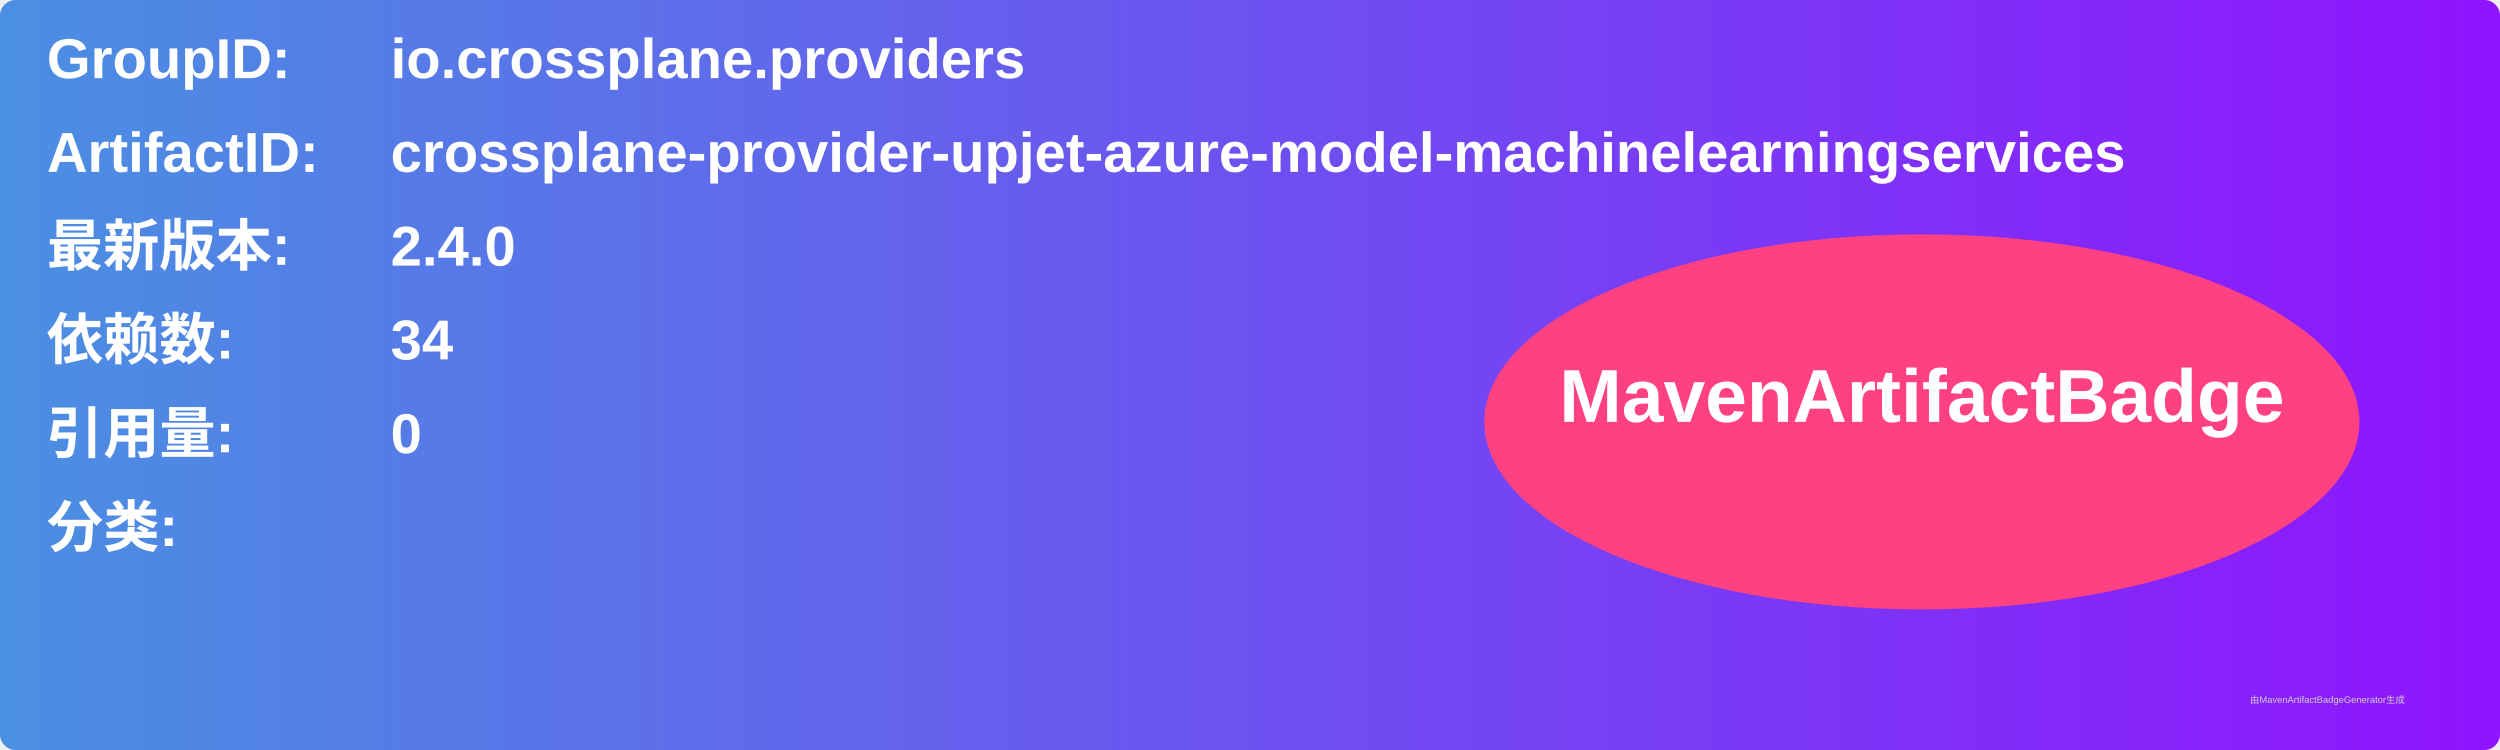
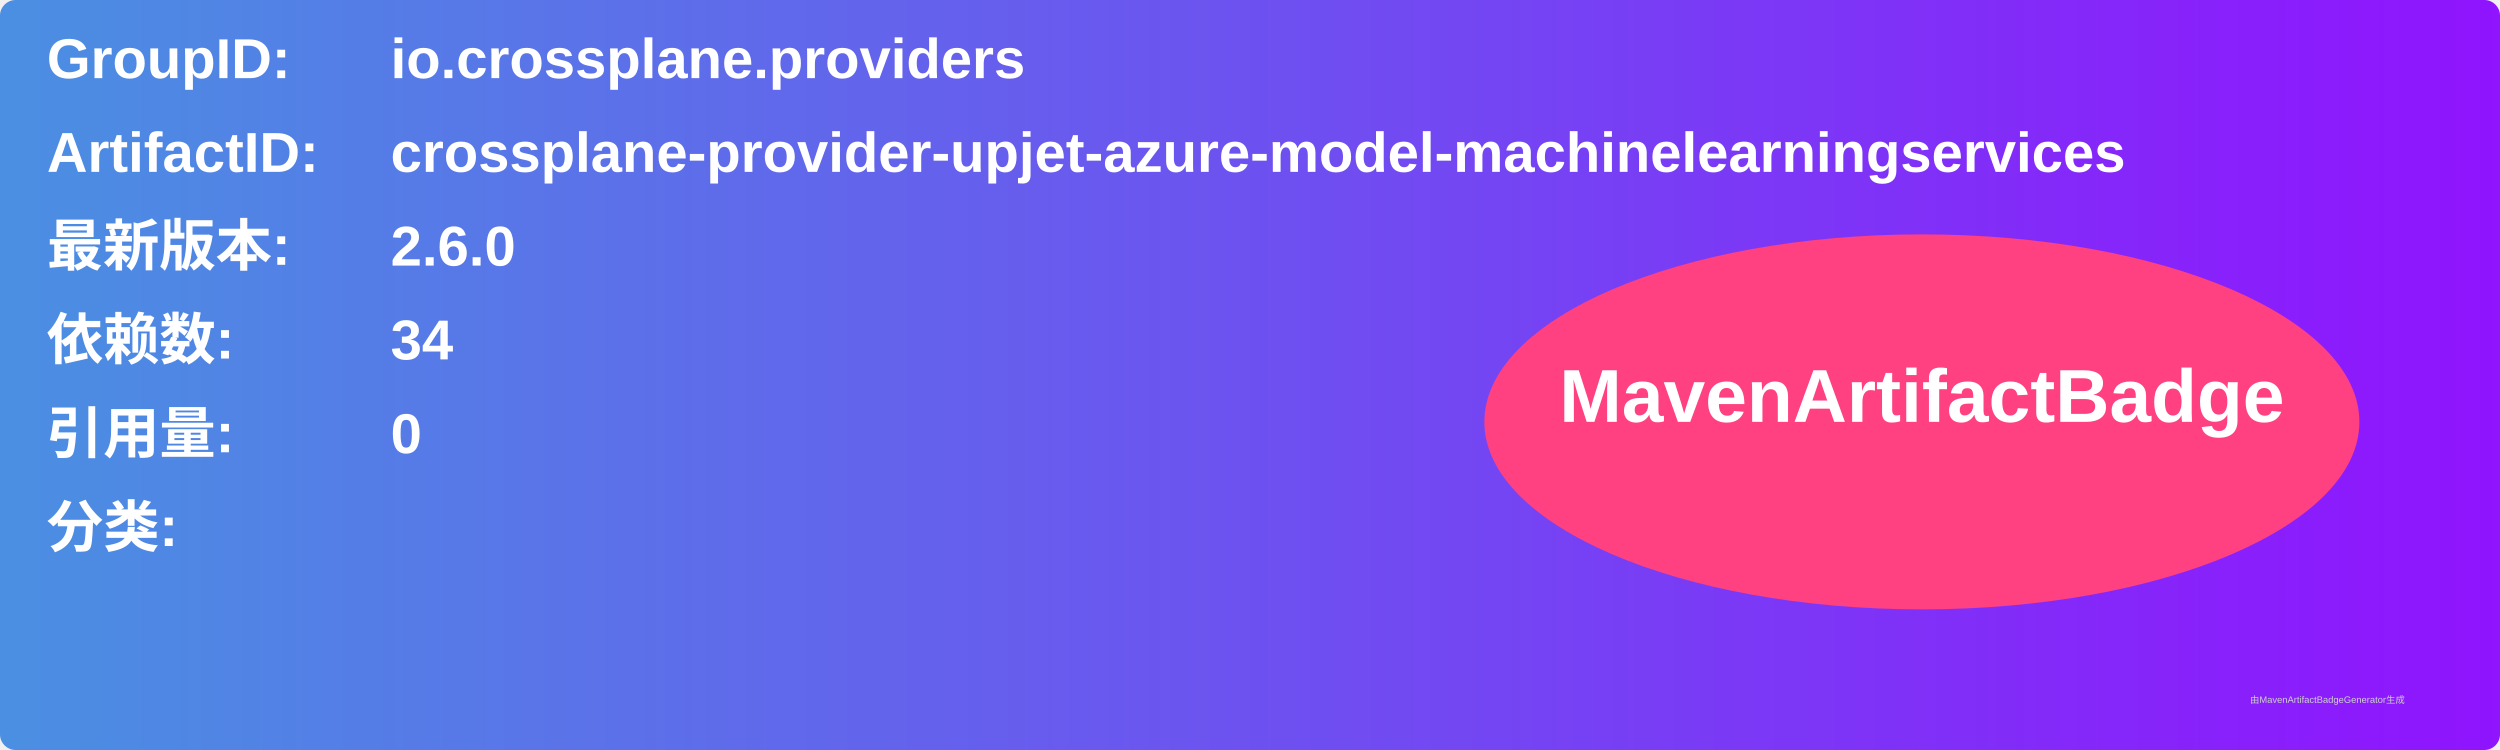
<svg xmlns="http://www.w3.org/2000/svg" width="800" height="240" viewBox="0 0 800 240">
  <linearGradient id="grad" x1="0%" y1="0%" x2="100%" y2="0%">
    <stop offset="0%" stop-color="#4a90e2" />
    <stop offset="100%" stop-color="#9013fe" />
  </linearGradient>
  <rect width="100%" height="100%" rx="5" ry="5" fill="url(#grad)" />
  <g transform="translate(15, 15)">
    <text x="0" y="10" font-family="Arial" font-size="18" fill="white" font-weight="bold" width="260">GroupID:</text>
    <text x="110" y="10" font-family="Arial" font-size="18" fill="white" font-weight="bold" width="460">io.crossplane.providers</text>
    <text x="0" y="40" font-family="Arial" font-size="18" fill="white" font-weight="bold" width="260">ArtifactID:</text>
    <text x="110" y="40" font-family="Arial" font-size="18" fill="white" font-weight="bold" width="460">crossplane-provider-upjet-azure-model-machinelearningservices</text>
    <text x="0" y="70" font-family="Arial" font-size="18" fill="white" font-weight="bold">最新版本:</text>
    <text x="110" y="70" font-family="Arial" font-size="18" fill="white" font-weight="bold">
-       <tspan font-weight="bold">2.4.0</tspan>
+       <tspan font-weight="bold">2.6.0</tspan>
    </text>
    <text x="0" y="100" font-family="Arial" font-size="18" fill="white" font-weight="bold">依赖数: </text>
    <text x="110" y="100" font-family="Arial" font-size="18" fill="white">
      <tspan font-weight="bold">34</tspan>
    </text>
    <text x="0" y="130" font-family="Arial" font-size="18" fill="white" font-weight="bold">引用量: </text>
    <text x="110" y="130" font-family="Arial" font-size="18" fill="white">
      <tspan font-weight="bold">0</tspan>
    </text>
    <text x="0" y="160" font-family="Arial" font-size="18" fill="white" font-weight="bold">分类:</text>
    <text x="10" y="190" font-family="Arial" font-size="10" fill="white">
      <tspan font-weight="bold" />
    </text>
    <ellipse cx="600" cy="120" rx="140" ry="60" fill="#ff4081" />
    <text x="600" y="120" text-anchor="middle" font-family="Arial" font-size="24" fill="white" font-weight="bold">MavenArtifactBadge</text>
  </g>
  <text x="720" y="225" font-family="Arial" font-size="3" fill="#d0d0d0">由MavenArtifactBadgeGenerator生成</text>
</svg>
